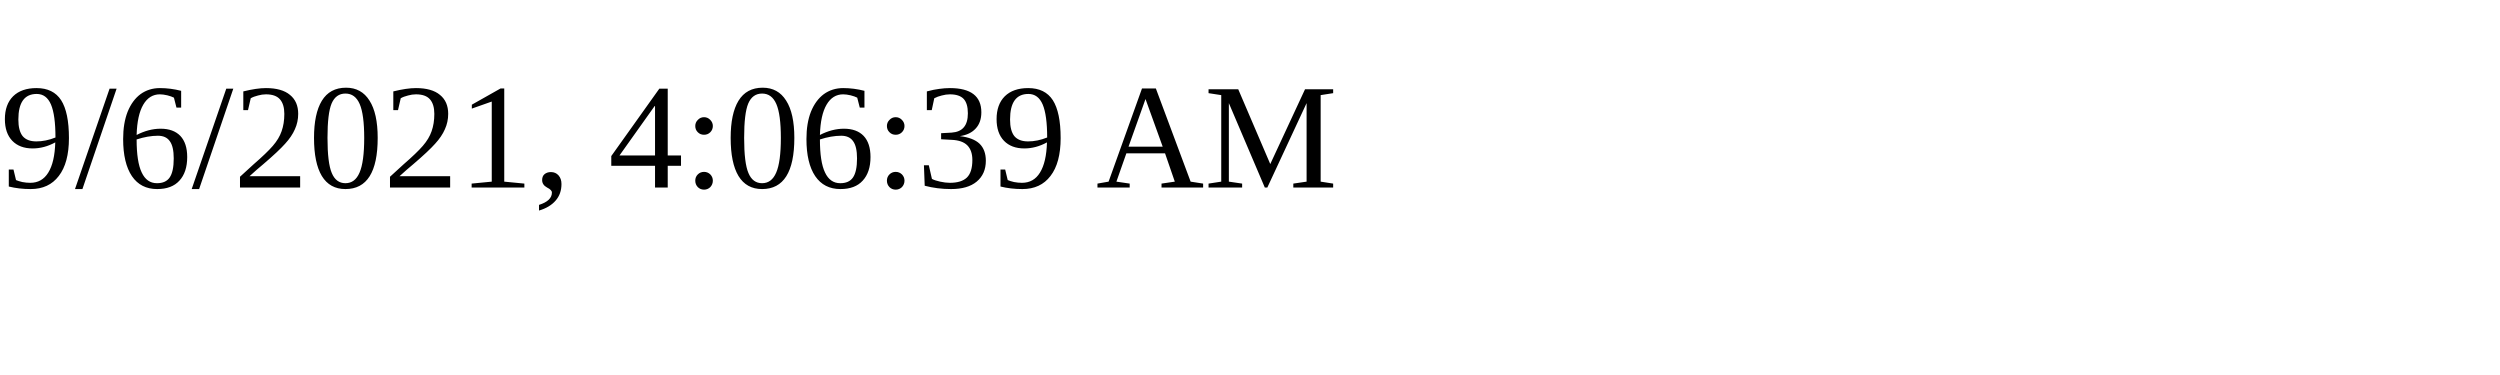
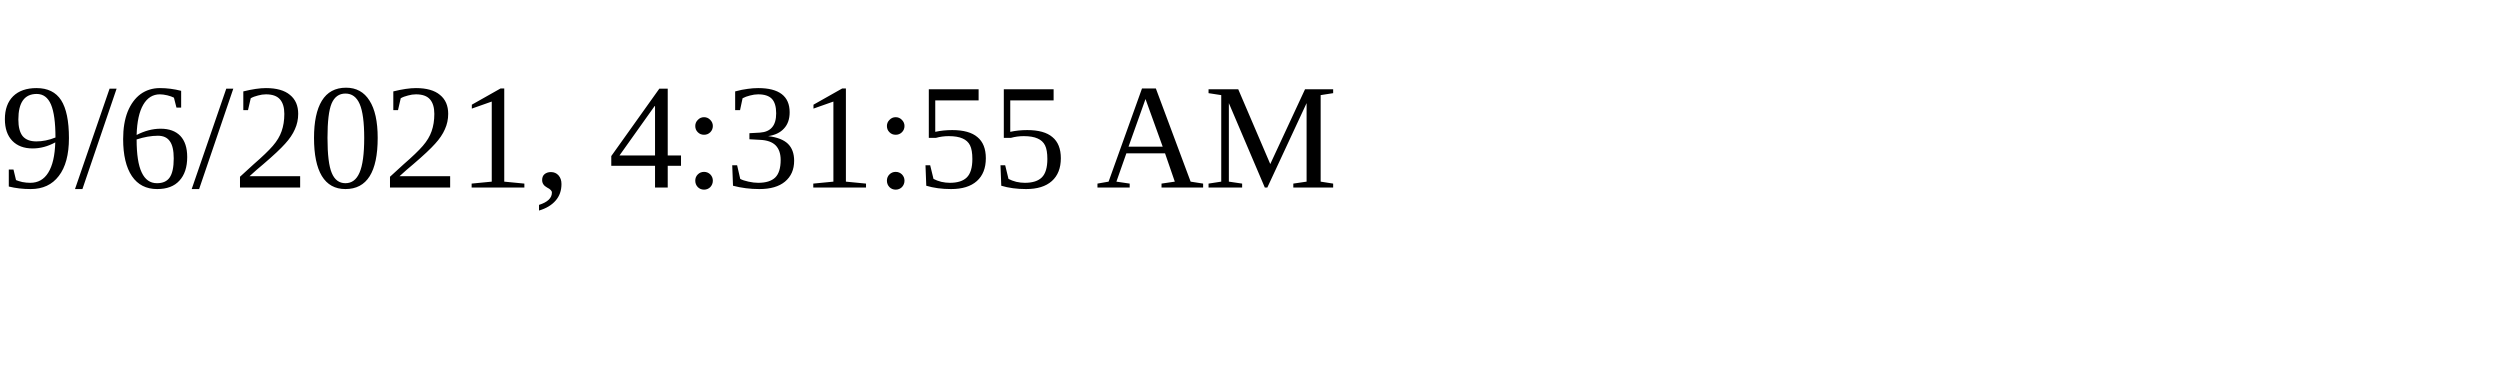
<svg xmlns="http://www.w3.org/2000/svg" height="30" width="200">
-   <text x="0" y="15">9/6/2021, 4:06:39 AM</text>
+   <text x="0" y="15">9/6/2021, 4:31:55 AM</text>
</svg>
